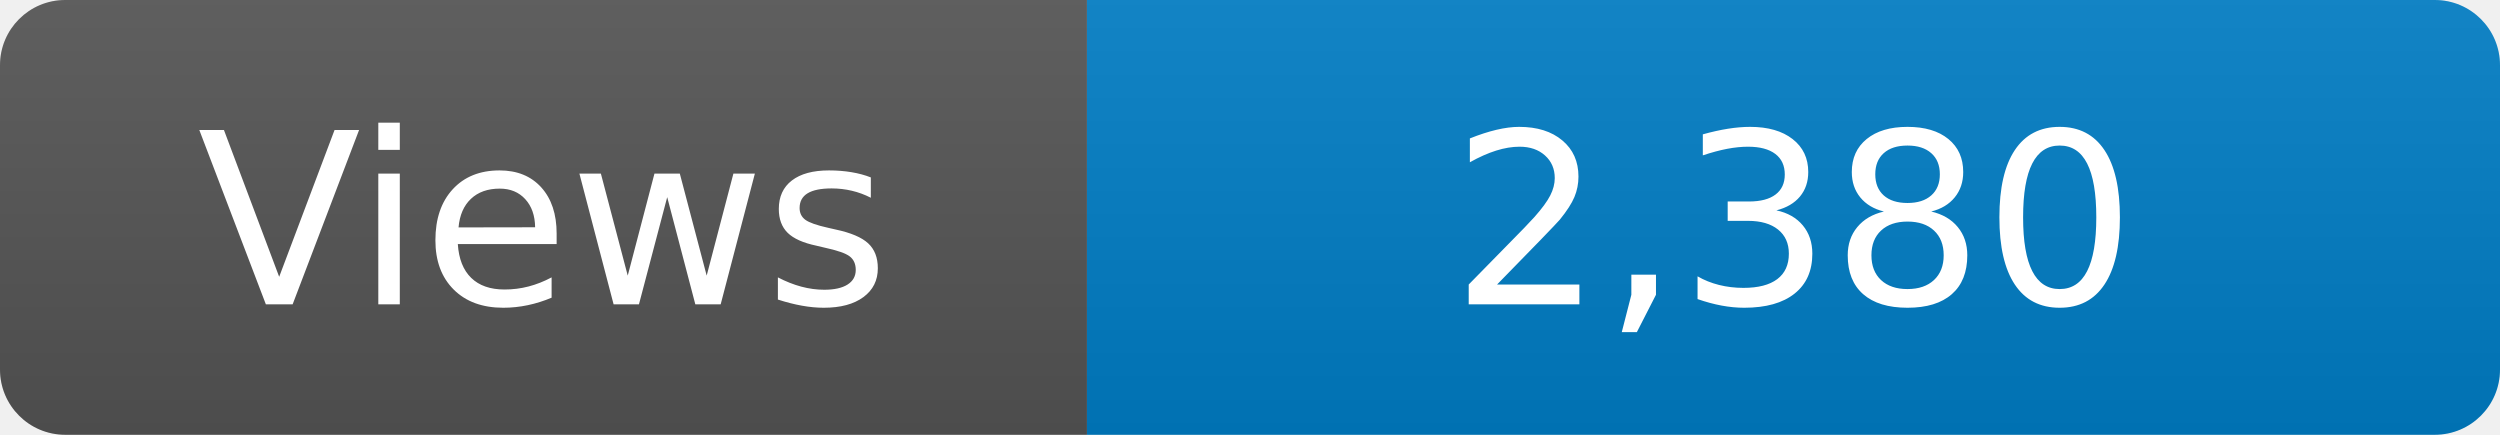
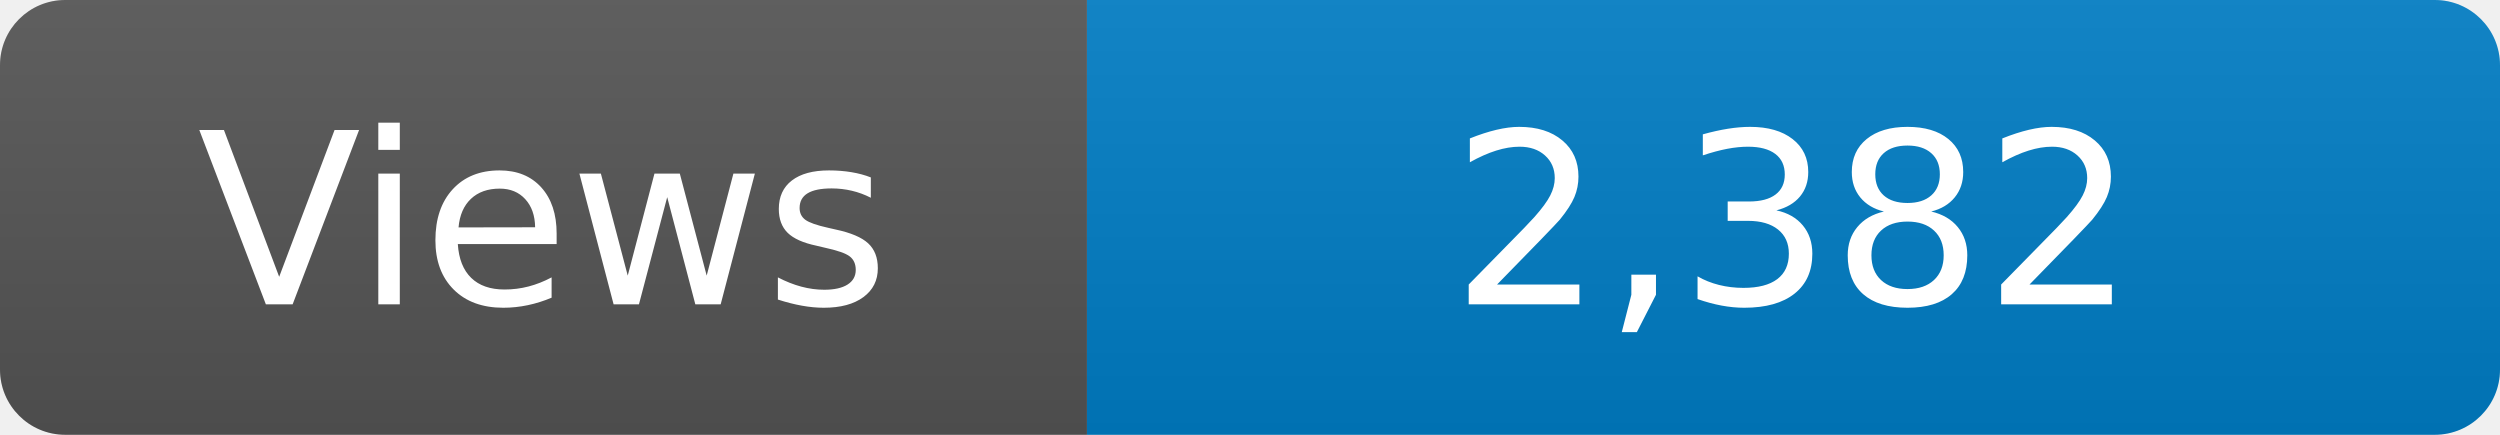
<svg xmlns="http://www.w3.org/2000/svg" width="115" height="20" role="img" aria-label="Maintained?: yes">
  <linearGradient id="s" x2="0" y2="100%">
    <stop offset="0" stop-color="#bbb" stop-opacity=".1" />
    <stop offset="1" stop-opacity=".1" />
  </linearGradient>
  <clipPath id="r">
    <rect width="115" height="20" rx="3" fill="#fff" />
  </clipPath>
  <g clip-path="url(#r)">
    <rect width="50" height="20" fill="#555" />
    <rect x="50" width="160" height="20" fill="#007ec6" />
    <rect width="115" height="20" fill="url(#s)" />
  </g>
  <g fill="#fff" text-anchor="middle" font-family="Verdana,Geneva,DejaVu Sans,sans-serif" font-size="110">
    <text x="250" y="140" transform="scale(.1)" fill="#fff">Views</text>
-     <text x="825" y="140" transform="scale(.1)" fill="#fff">2,380</text>
+     <text x="825" y="140" transform="scale(.1)" fill="#fff">2,382</text>
  </g>
</svg>
